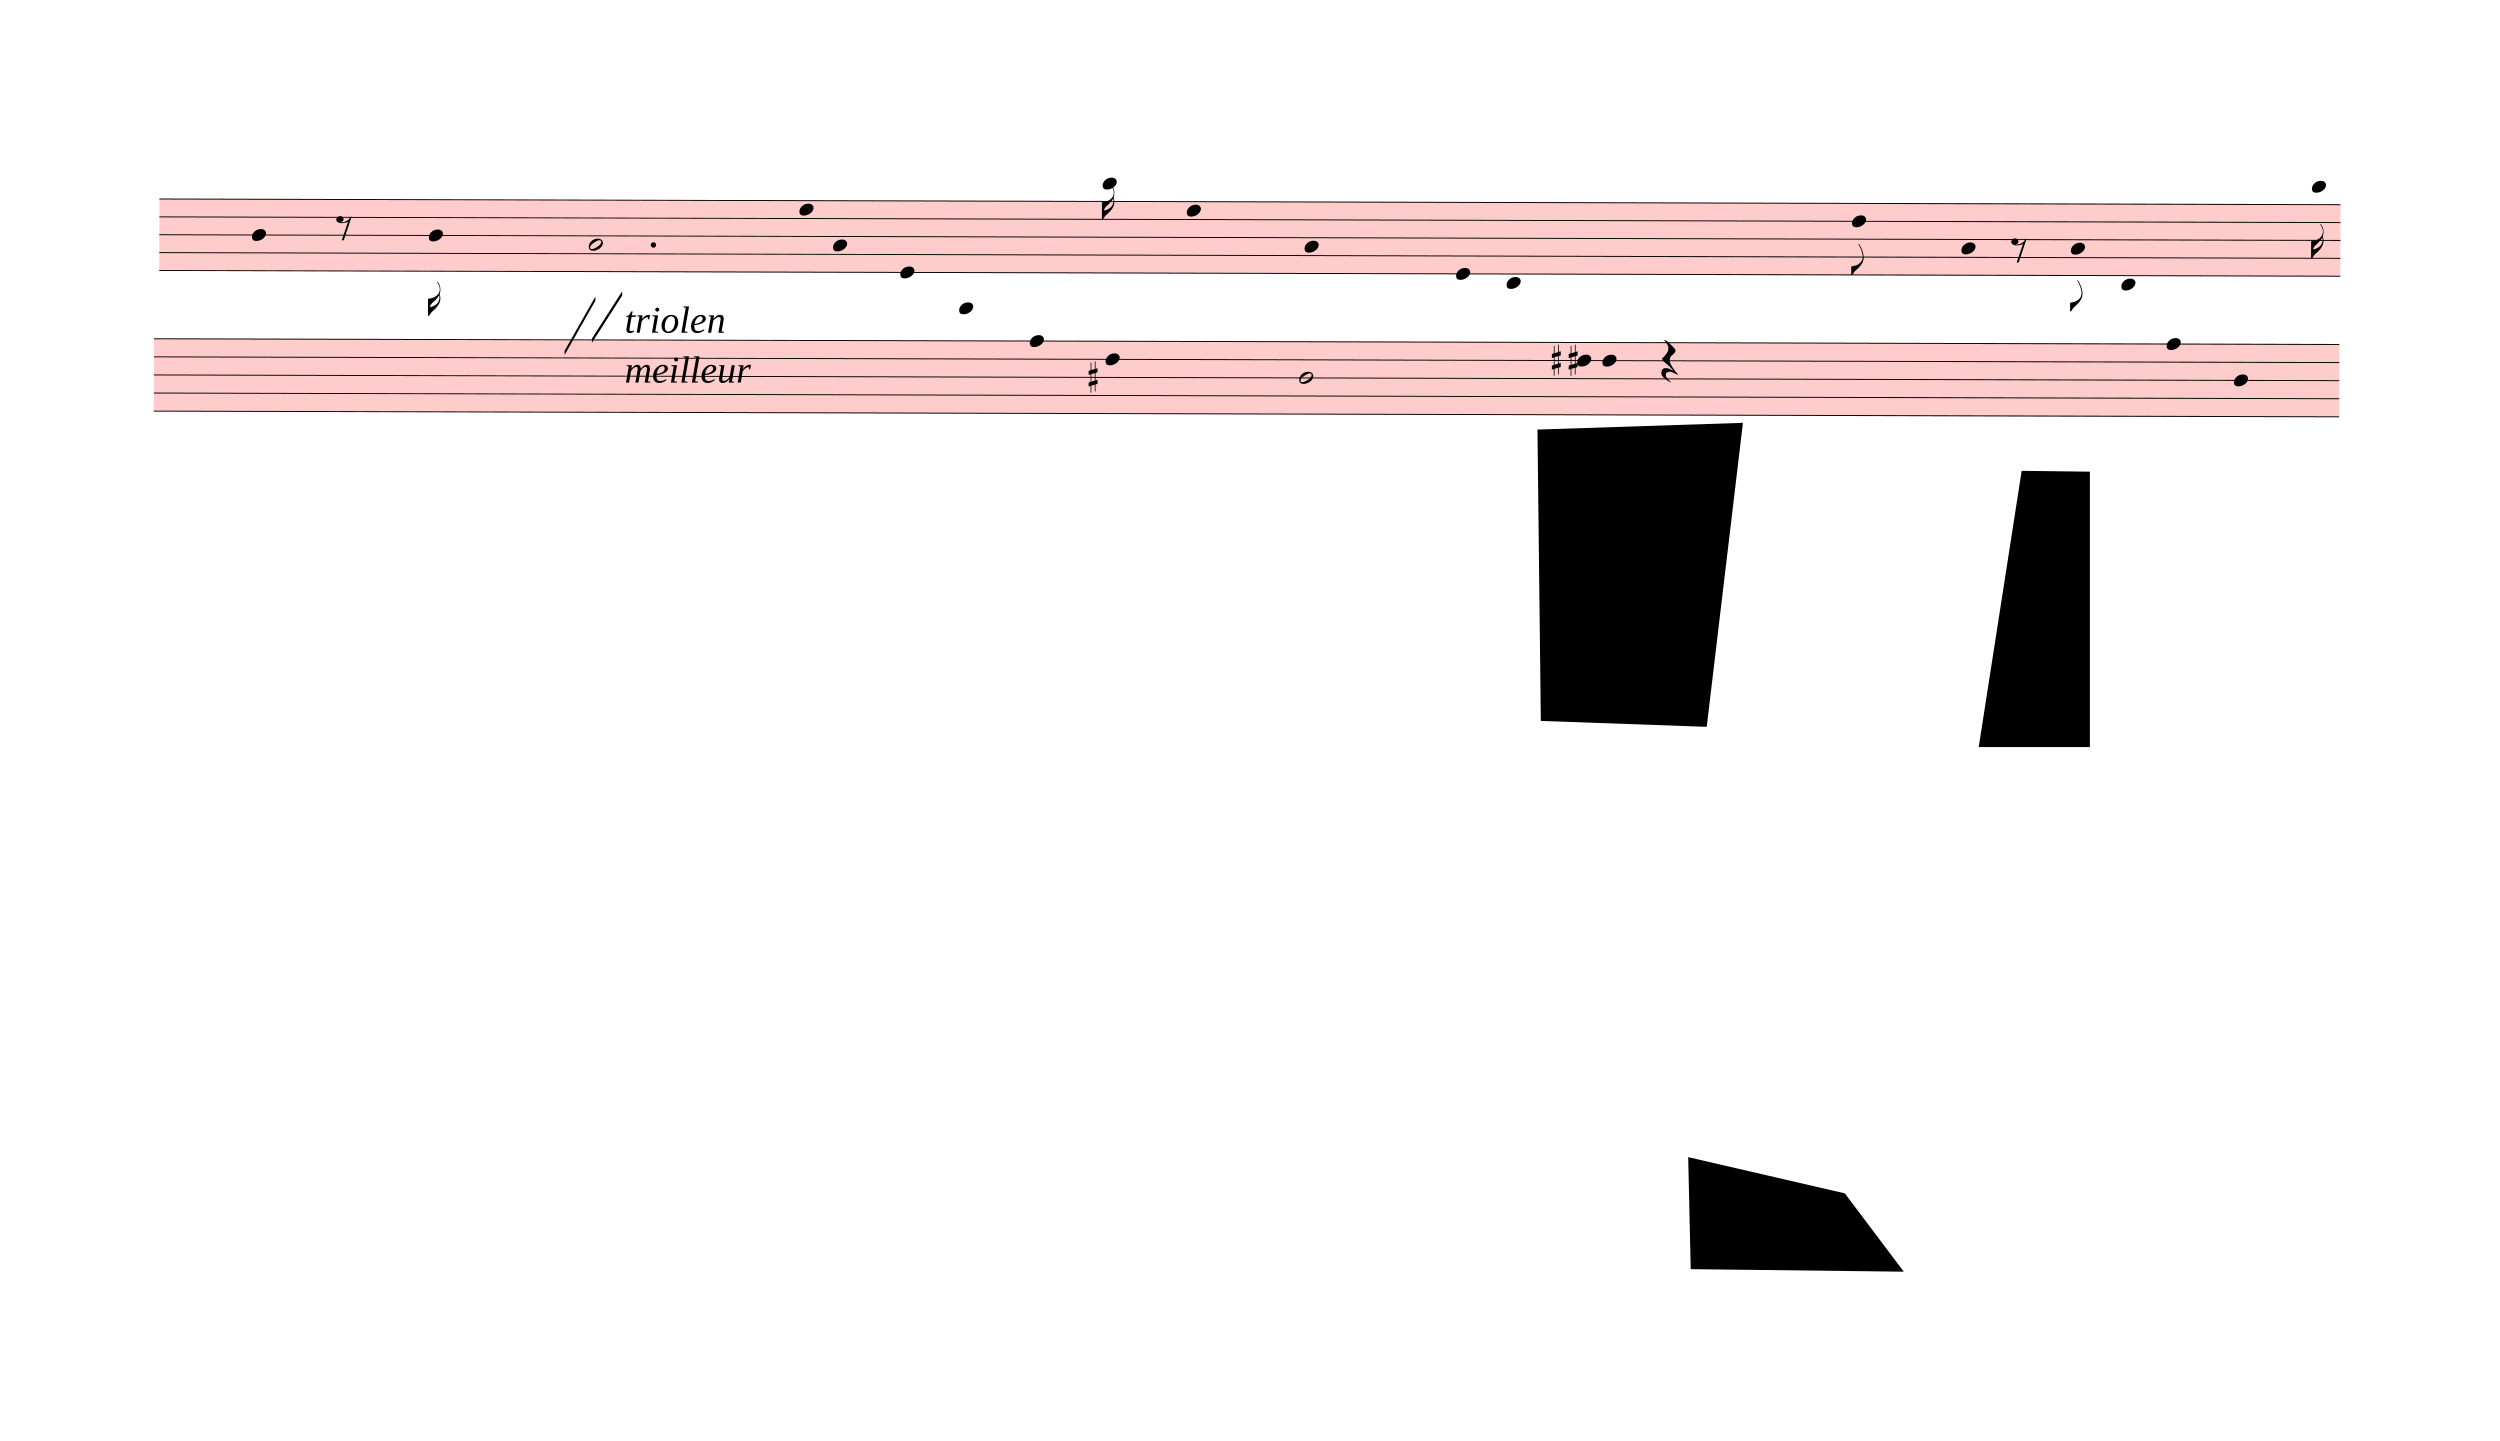
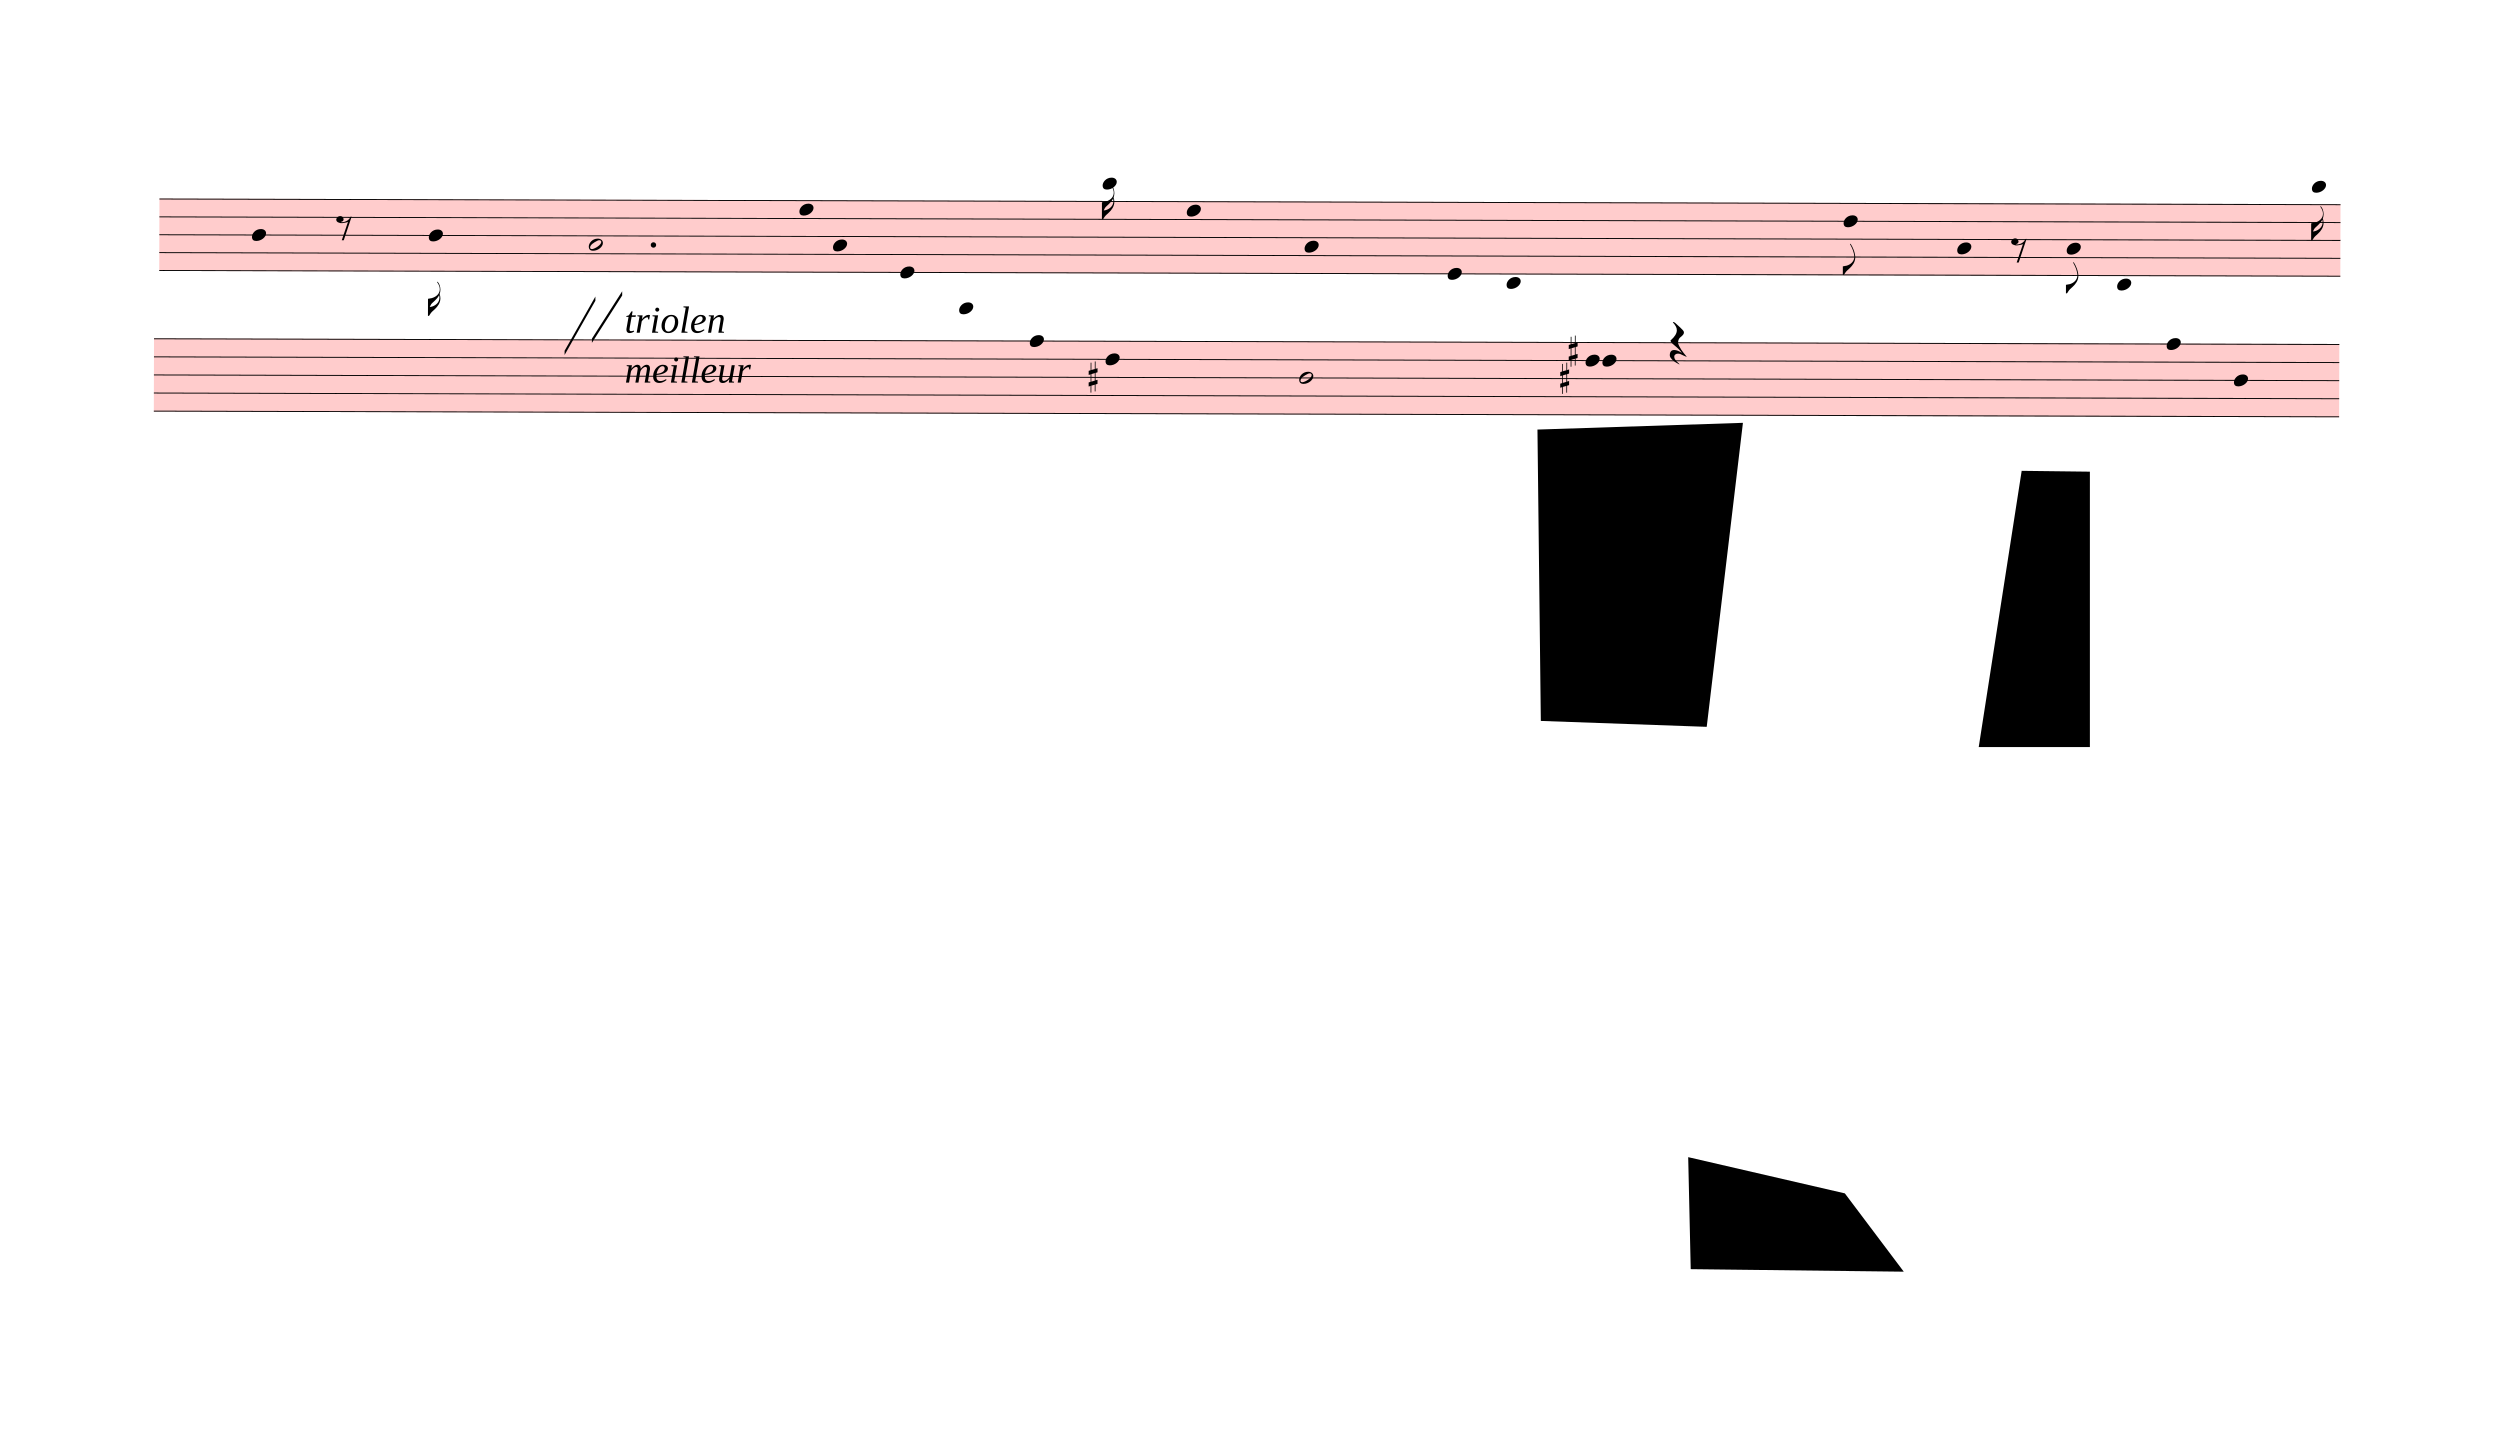
<svg xmlns="http://www.w3.org/2000/svg" viewBox="533.7 6047.1 26718.3 15390.9" version="1.1" overflow="visible">
  <defs>
    <style type="text/css">
    /* .staff * {
      fill: #000;
      stroke: #000;
    }

    .deletionBack {
      fill: #00000033;
    } */
  </style>
    <symbol id="sym_notehead_quarter" viewBox="0 0 1000 1000" overflow="inherit">
      <path transform="scale(1,-1)" d="M0 -39c0 68 73 172 200 172c66 0 114 -37 114 -95c0 -84 -106 -171 -218 -171c-64 0 -96 30 -96 94z" />
    </symbol>
    <symbol id="sym_flag_16th_down" viewBox="0 0 1000 1000" overflow="inherit">
      <path transform="scale(1,-1)" d="M216 730c-5 8 -10 13 -11 16l-4 10c0 3 2 5 5 5s7 -2 13 -7c35 -42 57 -101 57 -172c0 -34 -6 -65 -17 -94c10 -31 17 -64 17 -96c0 -104 -60 -183 -122 -241c-63 -59 -57 -53 -61 -56c-38 -34 -63 -95 -71 -95h-22v190v190c40 7 69 11 87 16c116 36 175 111 175 197 c0 44 -15 91 -46 137zM248 463c-23 -48 -58 -89 -94 -122c-63 -59 -57 -53 -61 -56c-30 -27 -44 -71 -53 -88c20 3 36 6 47 9c88 27 168 95 168 200c0 19 -3 39 -7 57z" />
    </symbol>
    <symbol id="sym_notehead_half" viewBox="0 0 1000 1000" overflow="inherit">
      <path transform="scale(1,-1)" d="M278 64c0 22 -17 39 -43 39c-12 0 -26 -3 -41 -10c-85 -43 -165 -94 -165 -156c5 -25 15 -32 49 -32c67 11 200 95 200 159zM0 -36c0 68 73 174 200 174c66 0 114 -39 114 -97c0 -84 -106 -173 -218 -173c-64 0 -96 32 -96 96z" />
    </symbol>
    <symbol id="sym_flag_eighth_down" viewBox="0 0 1000 1000" overflow="inherit">
      <path transform="scale(1,-1)" d="M179 646c-4 8 -17 30 -18 33l-4 10c0 3 2 5 5 5s7 -2 13 -7c23 -33 46 -81 66 -132c22 -57 35 -125 35 -163c0 -104 -60 -183 -122 -241c-63 -59 -57 -53 -61 -56c-38 -34 -63 -95 -71 -95h-22v190c40 7 69 11 87 16c88 27 168 95 168 200c0 30 -12 89 -30 138 c-17 47 -31 73 -46 102z" />
    </symbol>
    <symbol id="sym_rest_rest8th" viewBox="0 0 1000 1000" overflow="inherit">
      <path transform="scale(1,-1)" d="M0 123c7 34 33 56 69 60c29 -3 43 -9 53 -29c4 -8 7 -15 10 -22c0 -21 -1 -25 -11 -35c-5 -8 -18 -14 -40 -20l12 -3l15 -1c44 0 97 26 122 56c10 11 18 26 24 42c7 1 15 2 22 3l-140 -424h-36l111 330c-10 -6 -27 -12 -53 -16l-52 -8h-10l-20 1c-1 0 -8 3 -21 6 c-37 9 -55 28 -55 60z" />
    </symbol>
    <symbol id="sym_rest_restQuarter" viewBox="0 0 1000 1000" overflow="inherit">
      <path transform="scale(1,-1)" d="M107 292c-13 24 -30 49 -52 71c-1 1 0 2 0 3l-2 2c3 3 4 4 6 4c12 0 26 -7 40 -20s44 -40 89 -81c26 -24 28 -29 46 -47c4 -4 8 -9 10 -14c6 -8 8 -16 8 -27c0 -19 -12 -40 -36 -61c-28 -23 -49 -38 -61 -73c-4 -11 -7 -27 -10 -50c13 -43 34 -83 59 -121 c31 -47 59 -79 101 -129c-8 0 -26 7 -54 20l-62 29l-21 6l-23 1c-25 0 -45 -10 -60 -30l-4 -14l-1 -12c0 -33 20 -56 39 -78c8 -9 17 -18 26 -26c17 -15 27 -24 28 -30l-3 -3c-11 5 -19 10 -25 15c-9 3 -37 21 -45 26c-24 14 -45 32 -63 51c-19 21 -37 44 -37 71 c0 63 27 95 80 95c41 0 86 -18 136 -52c-19 26 -37 48 -55 66c-23 23 -48 44 -73 65c-28 23 -47 40 -58 53s-17 26 -18 39c75 64 113 125 113 183c0 27 -7 48 -18 68z" />
    </symbol>
    <symbol id="sym_accid_s" viewBox="0 0 1000 1000" overflow="inherit">
      <path transform="scale(1,-1)" d="M136 186v169h17v-164l44 14v-91l-44 -14v-165l44 12v-91l-44 -13v-155h-17v150l-76 -22v-155h-17v149l-43 -13v90l43 14v167l-43 -14v92l43 13v169h17v-163zM60 73v-167l76 22v168z" />
    </symbol>
  </defs>
  <g class="rastrums">
    <g class="rastrum" data-id="r4cf13ab7-feb8-441f-a1b4-fa896a89eeaa" style="transform: rotate(0.15deg); transform-origin: 2259px 8163px;">
      <g class="rastrum bounding-box" data-id="bbox-r4cf13ab7-feb8-441f-a1b4-fa896a89eeaa">
        <rect x="2259" y="8163" width="23310" height="774" fill="#ff000033" />
      </g>
      <path d="M2259 8168 L25569 8168" stroke-width="10" stroke="black" />
      <path d="M2259 8359 L25569 8359" stroke-width="10" stroke="black" />
      <path d="M2259 8550 L25569 8550" stroke-width="10" stroke="black" />
      <path d="M2259 8741 L25569 8741" stroke-width="10" stroke="black" />
      <path d="M2259 8932 L25569 8932" stroke-width="10" stroke="black" />
    </g>
    <g class="rastrum" data-id="r5b4f6390-52f6-4287-905f-c477ca04ab40" style="transform: rotate(0.15deg); transform-origin: 2205px 9657px;">
      <g class="rastrum bounding-box" data-id="bbox-r5b4f6390-52f6-4287-905f-c477ca04ab40">
        <rect x="2205" y="9657" width="23355" height="783" fill="#ff000033" />
      </g>
      <path d="M2205 9662 L25560 9662" stroke-width="10" stroke="black" />
      <path d="M2205 9855.25 L25560 9855.25" stroke-width="10" stroke="black" />
      <path d="M2205 10048.5 L25560 10048.5" stroke-width="10" stroke="black" />
      <path d="M2205 10241.75 L25560 10241.75" stroke-width="10" stroke="black" />
      <path d="M2205 10435 L25560 10435" stroke-width="10" stroke="black" />
    </g>
  </g>
  <g class="draft" data-label="2" data-id="daa30e85d-914d-4aa9-90e5-6d6f42c7355a">
    <g class="system" data-id="s03716557-bf8f-46cb-a069-9720242de486">
      <g class="staff" data-n="1" data-rastrum="r4cf13ab7-feb8-441f-a1b4-fa896a89eeaa" style="transform: rotate(0.15deg); transform-origin: 2259px 8163px;">
        <g class="note" data-id="deea3b44f-89b1-4aa3-b600-f60ef19ebaa9" data-stem.dir="down">
          <g class="notehead">
            <use href="#sym_notehead_quarter" height="480px" width="480px" x="3249" y="8550" />
          </g>
          <g class="stem">
            <path d="M3249 8550 L3249 9314" stroke-width="14" />
          </g>
        </g>
        <g class="note" data-id="de549e2fc-8265-4e11-b7e4-5edcc32564cc" data-stem.dir="down">
          <g class="notehead">
            <use href="#sym_notehead_quarter" height="480px" width="480px" x="5139" y="8550" />
          </g>
          <g class="stem">
            <path d="M5139 8550 L5139 9409.5" stroke-width="14" />
            <g class="flag down">
              <use href="#sym_flag_16th_down" height="480px" width="480px" x="5132" y="9409.5" />
            </g>
          </g>
        </g>
        <g class="note" data-id="d7b0a2e3d-c089-4721-87df-404fdd9205f1" data-stem.dir="down">
          <g class="notehead">
            <use href="#sym_notehead_half" height="480px" width="480px" x="6849" y="8645.5" />
          </g>
          <g class="stem">
            <path d="M6849 8645.5 L6849 9218.5" stroke-width="14" />
          </g>
        </g>
        <g class="note" data-id="d46874230-51be-4b6c-9a20-5f5aad6acf9f" data-stem.dir="down">
          <g class="notehead">
            <use href="#sym_notehead_quarter" height="480px" width="480px" x="9099" y="8263.5" />
          </g>
          <g class="stem">
            <path d="M9099 8263.5 L9099 9027.5" stroke-width="14" />
          </g>
        </g>
        <g class="note" data-id="de611477c-2f34-4cb4-be38-47e451b690ed" data-stem.dir="down">
          <g class="notehead">
            <use href="#sym_notehead_quarter" height="480px" width="480px" x="9459" y="8645.5" />
          </g>
          <g class="stem">
            <path d="M9459 8645.5 L9459 9027.5" stroke-width="14" />
          </g>
        </g>
        <g class="note" data-id="d39ed1a1a-6dda-4371-b7e4-ce8ba153c2c9" data-stem.dir="down">
          <g class="notehead">
            <use href="#sym_notehead_quarter" height="480px" width="480px" x="10179" y="8932" />
          </g>
          <g class="stem">
            <path d="M10179 8932 L10179 9600.5" stroke-width="14" />
          </g>
        </g>
        <g class="note" data-id="d71ed7c66-a7c9-4914-a29b-a9548d8f2c57" data-stem.dir="down">
          <g class="notehead">
            <use href="#sym_notehead_quarter" height="480px" width="480px" x="10809" y="9314" />
          </g>
          <g class="ledgerLines below">
            <path d="M10770 9314 L10998 9314" stroke-width="18" />
            <path d="M10770 9123 L10998 9123" stroke-width="18" />
          </g>
          <g class="stem">
            <path d="M10809 9314 L10809 9696" stroke-width="14" />
          </g>
        </g>
        <g class="note" data-id="d2b1327b8-0872-4413-b124-2068393b043d" data-stem.dir="down">
          <g class="notehead">
            <use href="#sym_notehead_quarter" height="480px" width="480px" x="12339" y="7977" />
          </g>
          <g class="ledgerLines above">
            <path d="M12300 7977 L12528 7977" stroke-width="18" />
          </g>
          <g class="stem">
            <path d="M12339 7977 L12339 8359" stroke-width="14" />
            <g class="flag down">
              <use href="#sym_flag_16th_down" height="480px" width="480px" x="12332" y="8359" />
            </g>
          </g>
        </g>
        <g class="note" data-id="d56fa6bb5-e7b5-495b-9c4e-32784c6f3418" data-stem.dir="down">
          <g class="notehead">
            <use href="#sym_notehead_quarter" height="480px" width="480px" x="13239" y="8263.5" />
          </g>
          <g class="stem">
            <path d="M13239 8263.5 L13239 9123" stroke-width="14" />
          </g>
        </g>
        <g class="note" data-id="d8d49ef33-95d0-4132-bf45-d77956cf8223" data-stem.dir="down">
          <g class="notehead">
            <use href="#sym_notehead_quarter" height="480px" width="480px" x="14499" y="8645.5" />
          </g>
          <g class="stem">
            <path d="M14499 8645.5 L14499 9027.5" stroke-width="14" />
          </g>
        </g>
        <g class="note" data-id="d0e96cd56-cd53-4ab2-a148-70bc2f403441" data-stem.dir="down">
          <g class="notehead">
-             <use href="#sym_notehead_quarter" height="480px" width="480px" x="16119" y="8932" />
-           </g>
-           <g class="stem">
-             <path d="M16119 8932 L16119 9791.5" stroke-width="14" />
+             <use href="#sym_notehead_quarter" height="480px" width="480px" x="16029" y="8932" />
+           </g>
+           <g class="stem">
+             <path d="M16029 8932 L16029 9791.5" stroke-width="14" />
          </g>
        </g>
        <g class="note" data-id="d2d9d4a7d-8cd3-41e1-9a82-9407a67c0b34" data-stem.dir="down">
          <g class="notehead">
            <use href="#sym_notehead_quarter" height="480px" width="480px" x="16659" y="9027.5" />
          </g>
          <g class="ledgerLines below" />
          <g class="stem">
-             <path d="M16659 9027.5 L16659 9505" stroke-width="14" />
+             <path d="M16659 9027.5 L16659 9409.5" stroke-width="14" />
          </g>
        </g>
        <g class="note" data-id="dcfcf9e70-a851-47de-99a9-c94bbaca5488" data-stem.dir="down">
          <g class="notehead">
-             <use href="#sym_notehead_quarter" height="480px" width="480px" x="20349" y="8359" />
-           </g>
-           <g class="stem">
-             <path d="M20349 8359 L20349 8932" stroke-width="14" />
-             <g class="flag down">
-               <use href="#sym_flag_eighth_down" height="480px" width="480px" x="20342" y="8932" />
+             <use href="#sym_notehead_quarter" height="480px" width="480px" x="20259" y="8359" />
+           </g>
+           <g class="stem">
+             <path d="M20259 8359 L20259 8932" stroke-width="14" />
+             <g class="flag down">
+               <use href="#sym_flag_eighth_down" height="480px" width="480px" x="20252" y="8932" />
            </g>
          </g>
        </g>
        <g class="note" data-id="dbc24a37a-fead-43f2-a9a9-098cebfa3cd9" data-stem.dir="down">
          <g class="notehead">
-             <use href="#sym_notehead_quarter" height="480px" width="480px" x="21519" y="8645.5" />
-           </g>
-           <g class="stem">
-             <path d="M21519 8645.5 L21519 9314" stroke-width="14" />
+             <use href="#sym_notehead_quarter" height="480px" width="480px" x="21474" y="8645.5" />
+           </g>
+           <g class="stem">
+             <path d="M21474 8645.5 L21474 9218.5" stroke-width="14" />
          </g>
        </g>
        <g class="note" data-id="d7b528e84-8c1c-4835-9baf-d8b4839a8f04" data-stem.dir="down">
          <g class="notehead">
-             <use href="#sym_notehead_quarter" height="480px" width="480px" x="22689" y="8645.5" />
-           </g>
-           <g class="stem">
-             <path d="M22689 8645.5 L22689 9314" stroke-width="14" />
-             <g class="flag down">
-               <use href="#sym_flag_eighth_down" height="480px" width="480px" x="22682" y="9314" />
+             <use href="#sym_notehead_quarter" height="480px" width="480px" x="22644" y="8645.5" />
+           </g>
+           <g class="stem">
+             <path d="M22644 8645.5 L22644 9123" stroke-width="14" />
+             <g class="flag down">
+               <use href="#sym_flag_eighth_down" height="480px" width="480px" x="22637" y="9123" />
            </g>
          </g>
        </g>
        <g class="note" data-id="d724788d1-c15b-4a89-8675-026f2d078390" data-stem.dir="down">
          <g class="notehead">
-             <use href="#sym_notehead_quarter" height="480px" width="480px" x="23229" y="9027.5" />
+             <use href="#sym_notehead_quarter" height="480px" width="480px" x="23184" y="9027.5" />
          </g>
          <g class="ledgerLines below" />
          <g class="stem">
-             <path d="M23229 9027.5 L23229 9696" stroke-width="14" />
+             <path d="M23184 9027.5 L23184 9505" stroke-width="14" />
          </g>
        </g>
        <g class="note" data-id="d021f2546-cc7a-47a6-b17a-2b98040f10f0" data-stem.dir="down">
          <g class="notehead">
            <use href="#sym_notehead_quarter" height="480px" width="480px" x="25263" y="7977" />
          </g>
          <g class="ledgerLines above">
            <path d="M25224 7977 L25452 7977" stroke-width="18" />
          </g>
          <g class="stem">
-             <path d="M25263 7977 L25263 8741" stroke-width="14" />
-             <g class="flag down">
-               <use href="#sym_flag_16th_down" height="480px" width="480px" x="25256" y="8741" />
+             <path d="M25263 7977 L25263 8550" stroke-width="14" />
+             <g class="flag down">
+               <use href="#sym_flag_16th_down" height="480px" width="480px" x="25256" y="8550" />
            </g>
          </g>
        </g>
        <g class="rest" data-id="d3142ab65-59d9-423b-86c6-4430bb4a5009">
          <use href="#sym_rest_rest8th" height="597px" width="597px" x="4149" y="8454.5" />
        </g>
        <g class="rest" data-id="d17d4512c-5c20-4c2e-af80-d4cadc0fadb9">
          <use href="#sym_rest_rest8th" height="597px" width="597px" x="22050" y="8645.5" />
        </g>
        <g class="dot augmentation" data-id="db3649317-31fa-44c1-aaae-ee5b1a665d4a" data-class="dot augmentation">
          <ellipse cx="7540" cy="8645.5" rx="29" ry="29" fill-opacity="1" stroke-opacity="1" />
        </g>
      </g>
      <g class="staff" data-n="2" data-rastrum="r5b4f6390-52f6-4287-905f-c477ca04ab40" style="transform: rotate(0.15deg); transform-origin: 2205px 9657px;">
        <g class="note" data-id="deb5d9d69-f7d9-46c4-a909-b45775f9cf1c" data-stem.dir="down">
          <g class="notehead">
            <use href="#sym_notehead_quarter" height="480px" width="480px" x="11565" y="9662" />
          </g>
          <g class="stem">
            <path d="M11565 9662 L11565 10435" stroke-width="14" />
          </g>
        </g>
        <g class="note" data-id="df3ace7e4-d61b-4a1e-940e-050a17090bb5" data-stem.dir="down">
          <g class="notehead">
            <use href="#sym_notehead_quarter" height="480px" width="480px" x="12375" y="9855.25" />
          </g>
          <g class="stem">
            <path d="M12375 9855.25 L12375 10435" stroke-width="14" />
          </g>
        </g>
        <g class="note" data-id="dabcaa819-91a8-45ca-91cc-ea55f78d1087" data-stem.dir="down">
          <g class="notehead">
            <use href="#sym_notehead_half" height="480px" width="480px" x="14445" y="10048.5" />
          </g>
          <g class="stem">
            <path d="M14445 10048.5 L14445 10338.375" stroke-width="14" />
          </g>
        </g>
        <g class="note" data-id="da9077e54-4798-4b9d-aa51-4cfc41eb3133" data-stem.dir="down">
          <g class="notehead">
-             <use href="#sym_notehead_quarter" height="480px" width="480px" x="17415" y="9855.25" />
-           </g>
-           <g class="stem">
-             <path d="M17415 9855.25 L17415 11014.75" stroke-width="14" />
+             <use href="#sym_notehead_quarter" height="480px" width="480px" x="17505" y="9855.25" />
+           </g>
+           <g class="stem">
+             <path d="M17505 9855.25 L17505 10918.125" stroke-width="14" />
          </g>
        </g>
        <g class="note" data-id="d505a741b-51ed-42bb-905a-5120eddefb9d" data-stem.dir="down">
          <g class="notehead">
            <use href="#sym_notehead_quarter" height="480px" width="480px" x="17685" y="9855.25" />
          </g>
          <g class="stem">
-             <path d="M17685 9855.25 L17685 10531.625" stroke-width="14" />
+             <path d="M17685 9855.25 L17685 10435" stroke-width="14" />
          </g>
        </g>
        <g class="note" data-id="db9ffda10-696f-41f7-b776-9fc3e04cc853" data-stem.dir="down">
          <g class="notehead">
            <use href="#sym_notehead_quarter" height="480px" width="480px" x="23715" y="9662" />
          </g>
          <g class="stem">
-             <path d="M23715 9662 L23715 10628.25" stroke-width="14" />
+             <path d="M23715 9662 L23715 10531.625" stroke-width="14" />
          </g>
        </g>
        <g class="note" data-id="ddb18d157-4523-42f2-83d8-3824ca9ea064" data-stem.dir="down">
          <g class="notehead">
            <use href="#sym_notehead_quarter" height="480px" width="480px" x="24435" y="10048.5" />
          </g>
          <g class="stem">
-             <path d="M24435 10048.5 L24435 10531.625" stroke-width="14" />
+             <path d="M24435 10048.5 L24435 10435" stroke-width="14" />
          </g>
        </g>
        <g class="rest" data-id="d89d0539e-6366-47fa-a936-0b1e2a562c70">
-           <use href="#sym_rest_restQuarter" height="597px" width="597px" x="18315" y="9855.25" />
+           <use href="#sym_rest_restQuarter" height="597px" width="597px" x="18405" y="9662" />
        </g>
        <g class="accid" data-id="db2230803-f1ca-42c9-b4a4-afb33230a4db">
          <use href="#sym_accid_s" height="480px" width="480px" x="12195" y="10048.5" />
        </g>
        <g class="accid" data-id="dccc4e98e-dcc6-4059-8a6b-084d1a235eca">
-           <use href="#sym_accid_s" height="480px" width="480px" x="17145" y="9855.25" />
+           <use href="#sym_accid_s" height="480px" width="480px" x="17235" y="10048.5" />
        </g>
        <g class="accid" data-id="da6fa557d-50a9-452b-bd85-6eb992020475">
-           <use href="#sym_accid_s" height="480px" width="480px" x="17325" y="9855.25" />
+           <use href="#sym_accid_s" height="480px" width="480px" x="17325" y="9758.625" />
        </g>
      </g>
      <g class="barLine" data-id="d98cdd9a8-835a-452f-a1df-f4077d83b413">
        <path d="M5958 7847.1 L5805 11169" stroke-width="27" />
      </g>
      <g class="barLine" data-id="d3a945117-6179-4922-a851-ca9e7d1942e8">
        <path d="M9603 7923.6 L9697.5 10236.6" stroke-width="27" />
      </g>
      <g class="barLine" data-id="d866e0dc5-8867-4895-b4aa-565c7ce0b12d">
        <path d="M12588.3 8277.3 L12678.3 11261.7" stroke-width="27" />
      </g>
      <g class="barLine" data-id="dd1c4450f-98d0-45aa-ba18-9d60089359b8">
        <path d="M15309 8235 L14949 10872" stroke-width="27" />
      </g>
      <g class="barLine" data-id="db0d8492e-12fc-443e-bd95-e94d00903c68">
-         <path d="M17177.4 8192.7 L16922.7 11244.6" stroke-width="27" />
+         <path d="M17197.2 8149.5 L16875 11205.9" stroke-width="27" />
      </g>
      <g class="barLine" data-id="d55777034-929d-4a9c-999d-37a9cbdbb8db">
        <path d="M19440 8109 L19350 11016" stroke-width="27" />
      </g>
      <g class="barLine" data-id="dbfc80a6b-3ea0-4ba3-bd86-0a06f4296fe8">
-         <path d="M20907 8181 L20673 10314" stroke-width="27" />
+         <path d="M20867.4 8117.1 L20673 10314" stroke-width="27" />
      </g>
      <g class="barLine" data-id="d2a9b3268-201b-4d54-9b5a-538a5627e6db">
-         <path d="M23121 8235 L22635 11070" stroke-width="27" />
+         <path d="M23105.7 8171.1 L22635 11070" stroke-width="27" />
      </g>
      <g class="barLine" data-id="dc76b3653-fe15-4ae7-b30a-01a6c865d8e7">
-         <path d="M24607.8 8004.6 L24003 10757.7" stroke-width="27" />
+         <path d="M24579.9 7923.6 L24030.9 10710.9" stroke-width="27" />
      </g>
      <g class="barLine" data-id="d5ebd530c-5358-405b-a4fc-20ac2f1c338a">
-         <path d="M25029 8163 L24606 10953" stroke-width="27" />
+         <path d="M25011 8095.5 L24606 10953" stroke-width="27" />
      </g>
      <g class="barLine" data-id="ddcae608a-d0a2-49dd-ad23-38416ae5084d">
        <path d="M2410.2 11043.9 L2333.7 13449.6" stroke-width="27" />
      </g>
      <g class="line bTrem" data-class="line bTrem" data-id="dbffb3ae7-f6b8-499c-92a7-649eaa9114df" style="transform: rotate(0.15deg); transform-origin: 2259px 8163px;">
        <polygon points="6593.4,9778.5 6921,9198 6921,9243 6593.4,9823.5" stroke-opacity="1" fill-opacity="1" />
      </g>
      <g class="line bTrem" data-class="line bTrem" data-id="d63ed1449-f362-4a28-a553-d5274ed0d5b6" style="transform: rotate(0.15deg); transform-origin: 2259px 8163px;">
        <polygon points="6885,9648 7207.2,9141.3 7207.2,9186.3 6885,9693" stroke-opacity="1" fill-opacity="1" />
      </g>
      <g class="dir" data-id="dda0993ce-f69d-475c-8c0b-1057c28bd94f" data-class="dir" id="dda0993ce-f69d-475c-8c0b-1057c28bd94f" style="font-style: italic;">
        <text x="7209" y="9603" text-anchor="start" font-size="0px" textLength="7110px">
          <tspan font-size="405px">triolen</tspan>
          <tspan font-size="405px" x="7209" dy="533.023">meilleur</tspan>
        </text>
      </g>
    </g>
    <g class="deletions">
      <g data-id="xd12988e0-56b1-4c60-be6d-d50ea6c107dd" data-class="del" class="del">
        <path data-id="xd12988e0-56b1-4c60-be6d-d50ea6c107dd" d="M22140.0,11079.0 L22869.0,11088.0 L22869.0,14031.0 L21681.0,14031.0 Z" class="deletionBack" />
        <path d="M22140.0,11079.0 L22869.0,14031.0" stroke-width="9" class="deletionLine" />
        <path d="M22869.0,11088.0 L21681.0,14031.0" stroke-width="9" class="deletionLine" />
      </g>
      <g data-id="xe8d571c2-03c1-447f-9fca-362a18159d91" data-class="del" class="del">
        <path data-id="xe8d571c2-03c1-447f-9fca-362a18159d91" d="M16965.0,10638.0 L19161.0,10566.0 L18774.0,13815.0 L17001.0,13752.0 Z" class="deletionBack" />
        <path d="M16965.0,10638.0 L18774.0,13815.0" stroke-width="9" class="deletionLine" />
        <path d="M19161.0,10566.0 L17001.0,13752.0" stroke-width="9" class="deletionLine" />
      </g>
      <g data-id="x2452f30c-7ca3-48a4-9f74-36c4e85a9763" data-class="del" class="del">
        <path data-id="x2452f30c-7ca3-48a4-9f74-36c4e85a9763" d="M18576.0,18414.0 L20250.0,18801.0 L20880.0,19638.0 L18603.0,19611.0 Z" class="deletionBack" />
        <path d="M18576.0,18414.0 L20880.0,19638.0" stroke-width="9" class="deletionLine" />
        <path d="M20250.0,18801.0 L18603.0,19611.0" stroke-width="9" class="deletionLine" />
      </g>
    </g>
  </g>
</svg>
